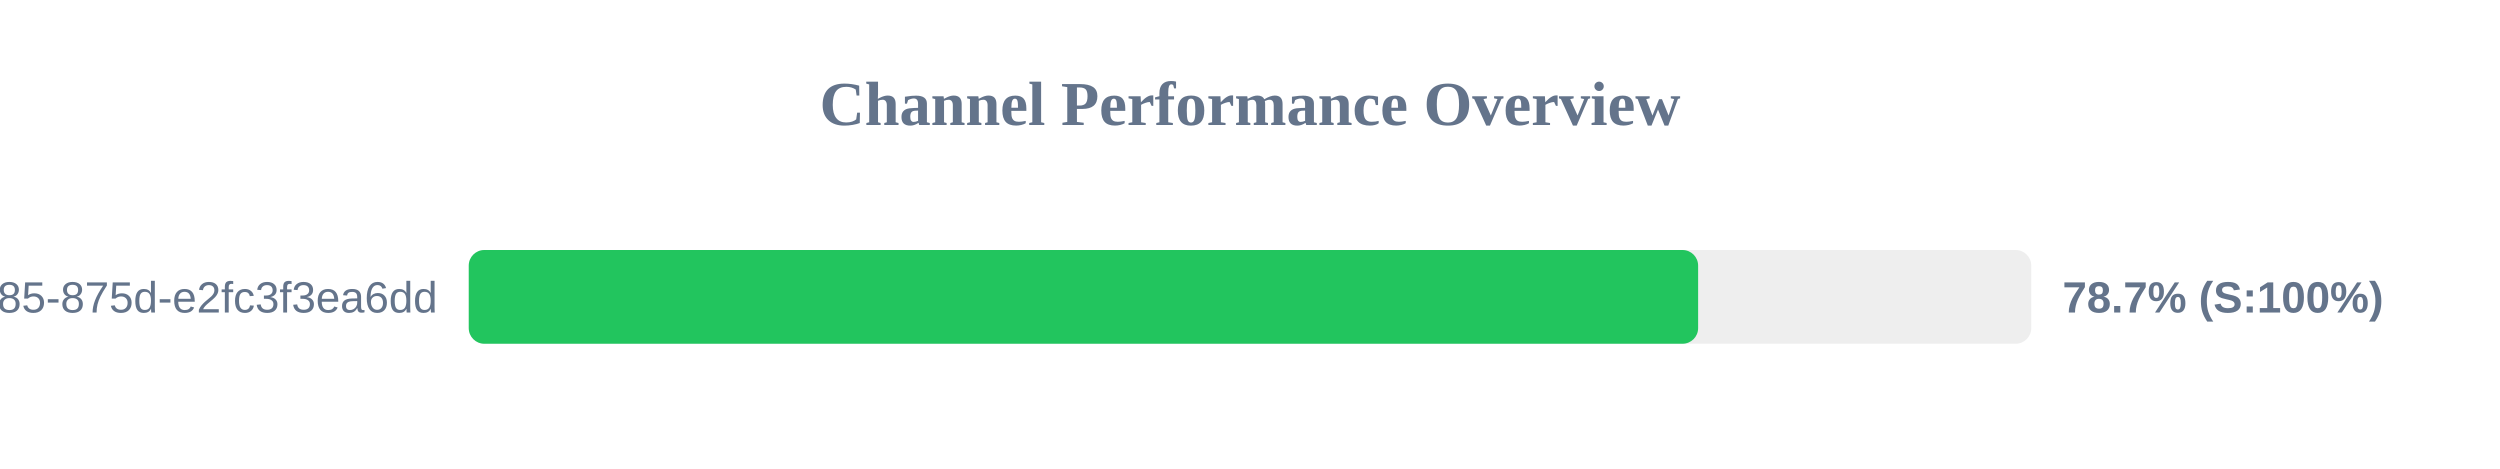
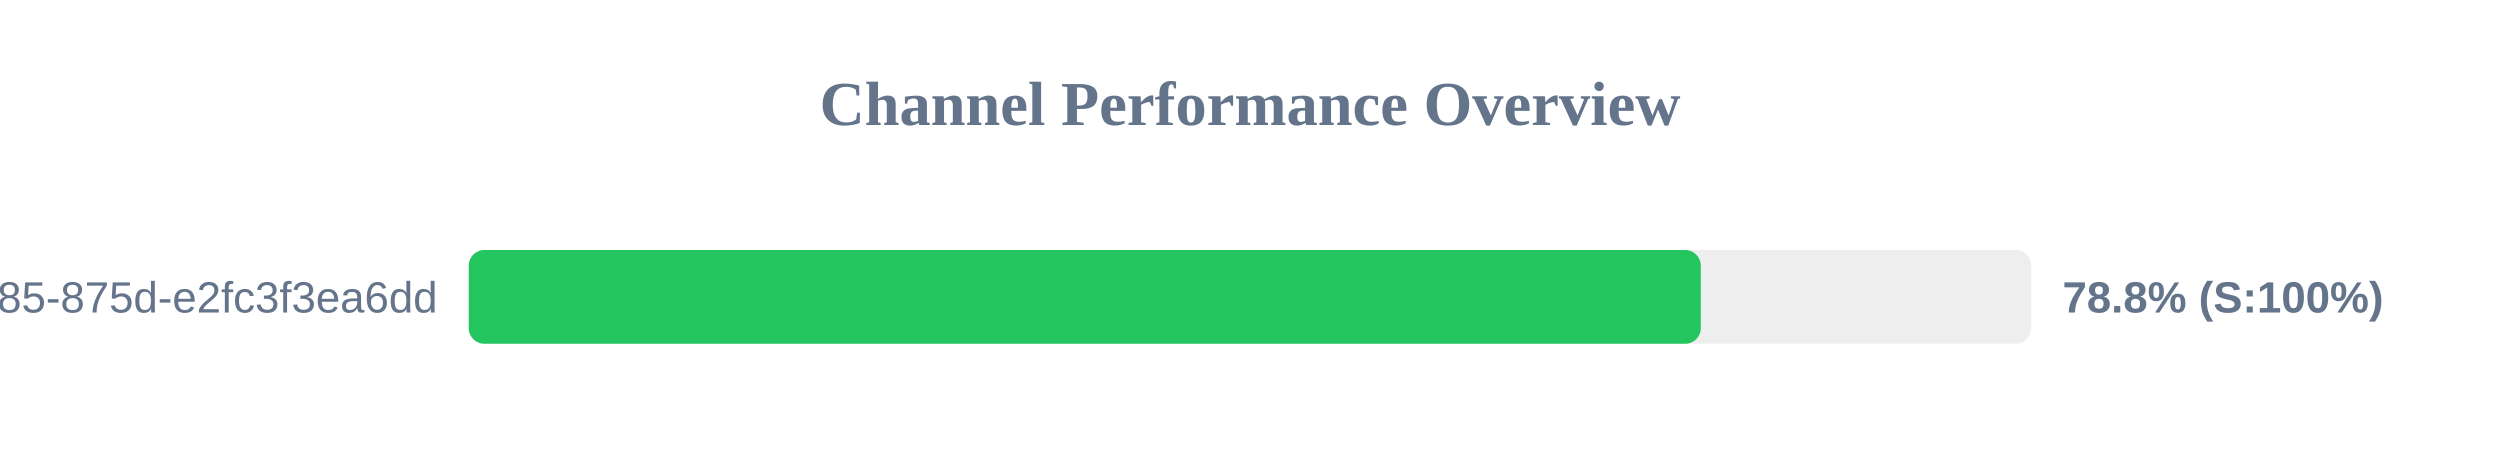
<svg xmlns="http://www.w3.org/2000/svg" width="800" height="150" version="1.1">
  <style>
        .row { font: 14px Arial; fill: #64748b; }
        .score { font: bold 14px Arial; fill: #64748b; }
    </style>
  <text x="400" y="40" text-anchor="middle" font-size="20px" font-weight="bold" fill="#64748b">Channel Performance Overview</text>
  <rect x="150" y="80" width="500" height="30" fill="#eee" rx="5" />
-   <rect x="150" y="80" width="393.4" height="30" fill="#22c55e" rx="5" />
+   <rect x="150" y="80" width="394.25" height="30" fill="#22c55e" rx="5" />
  <text x="140" y="100" text-anchor="end" class="row">?uuid=1045aedf-053c-4585-875d-e2fc3f3ea6dd</text>
-   <text x="660" y="100" text-anchor="start" class="score">78.7% (S:100%)</text>
+   <text x="660" y="100" text-anchor="start" class="score">78.8% (S:100%)</text>
</svg>
